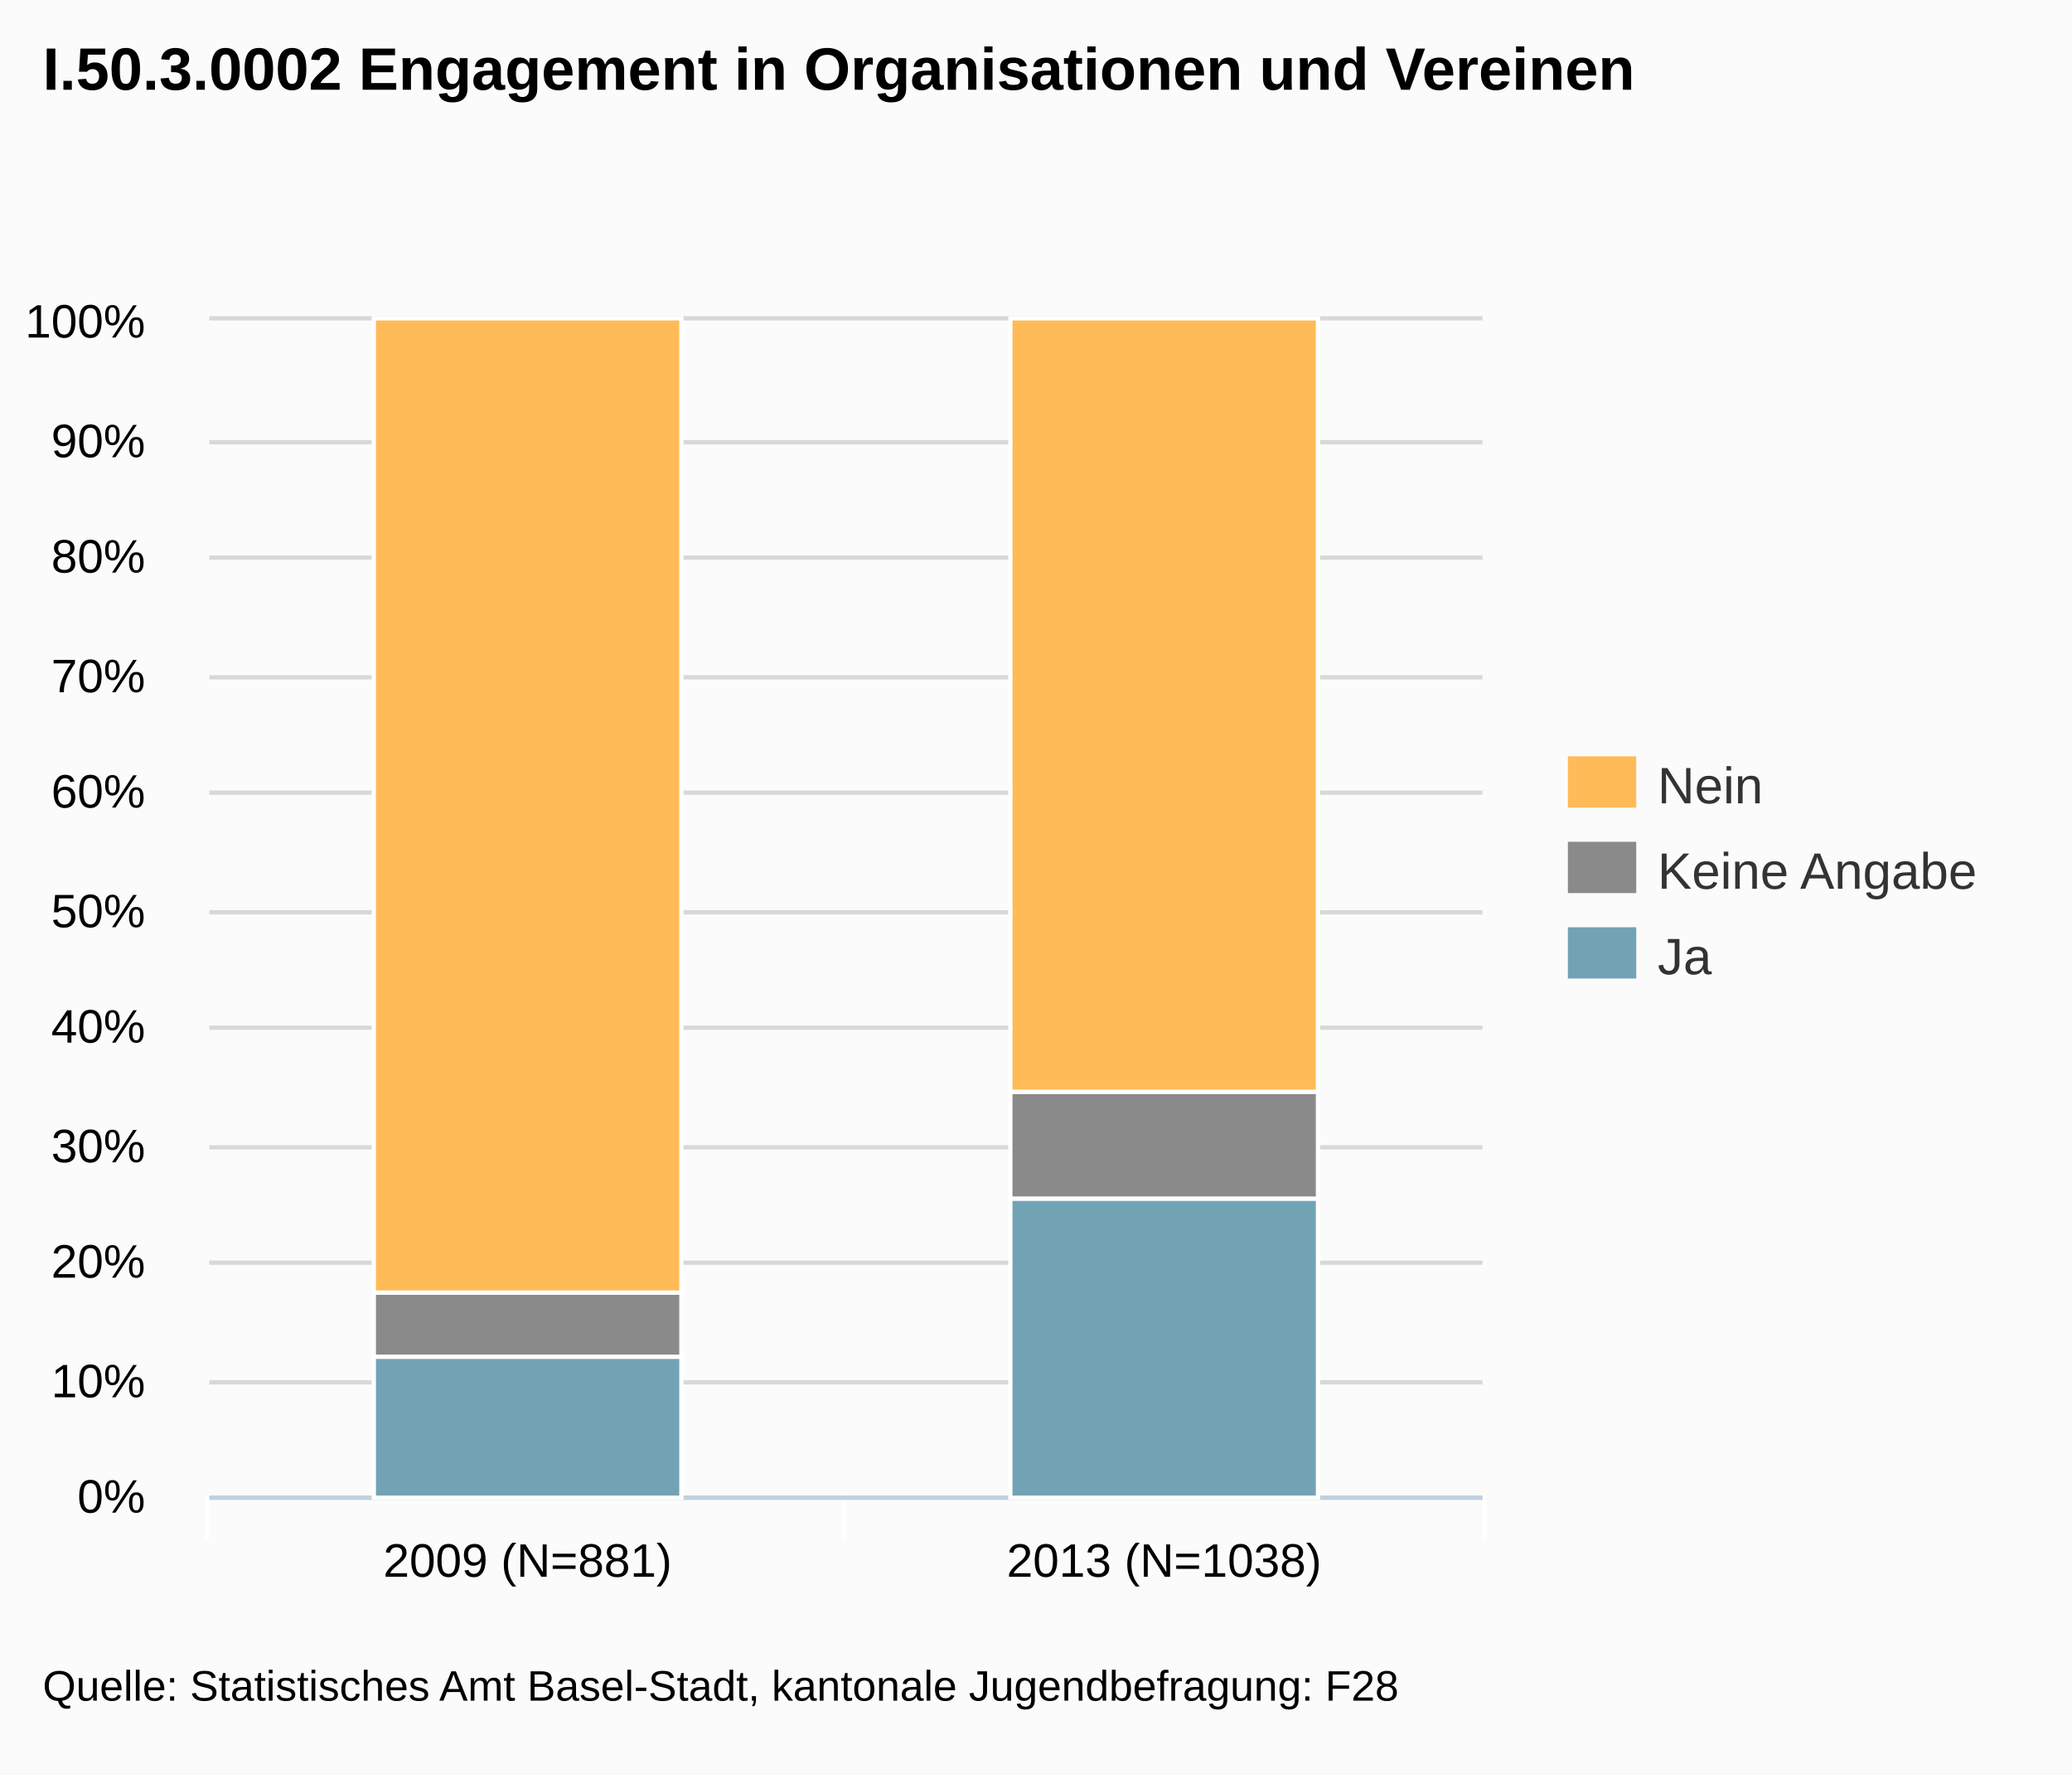
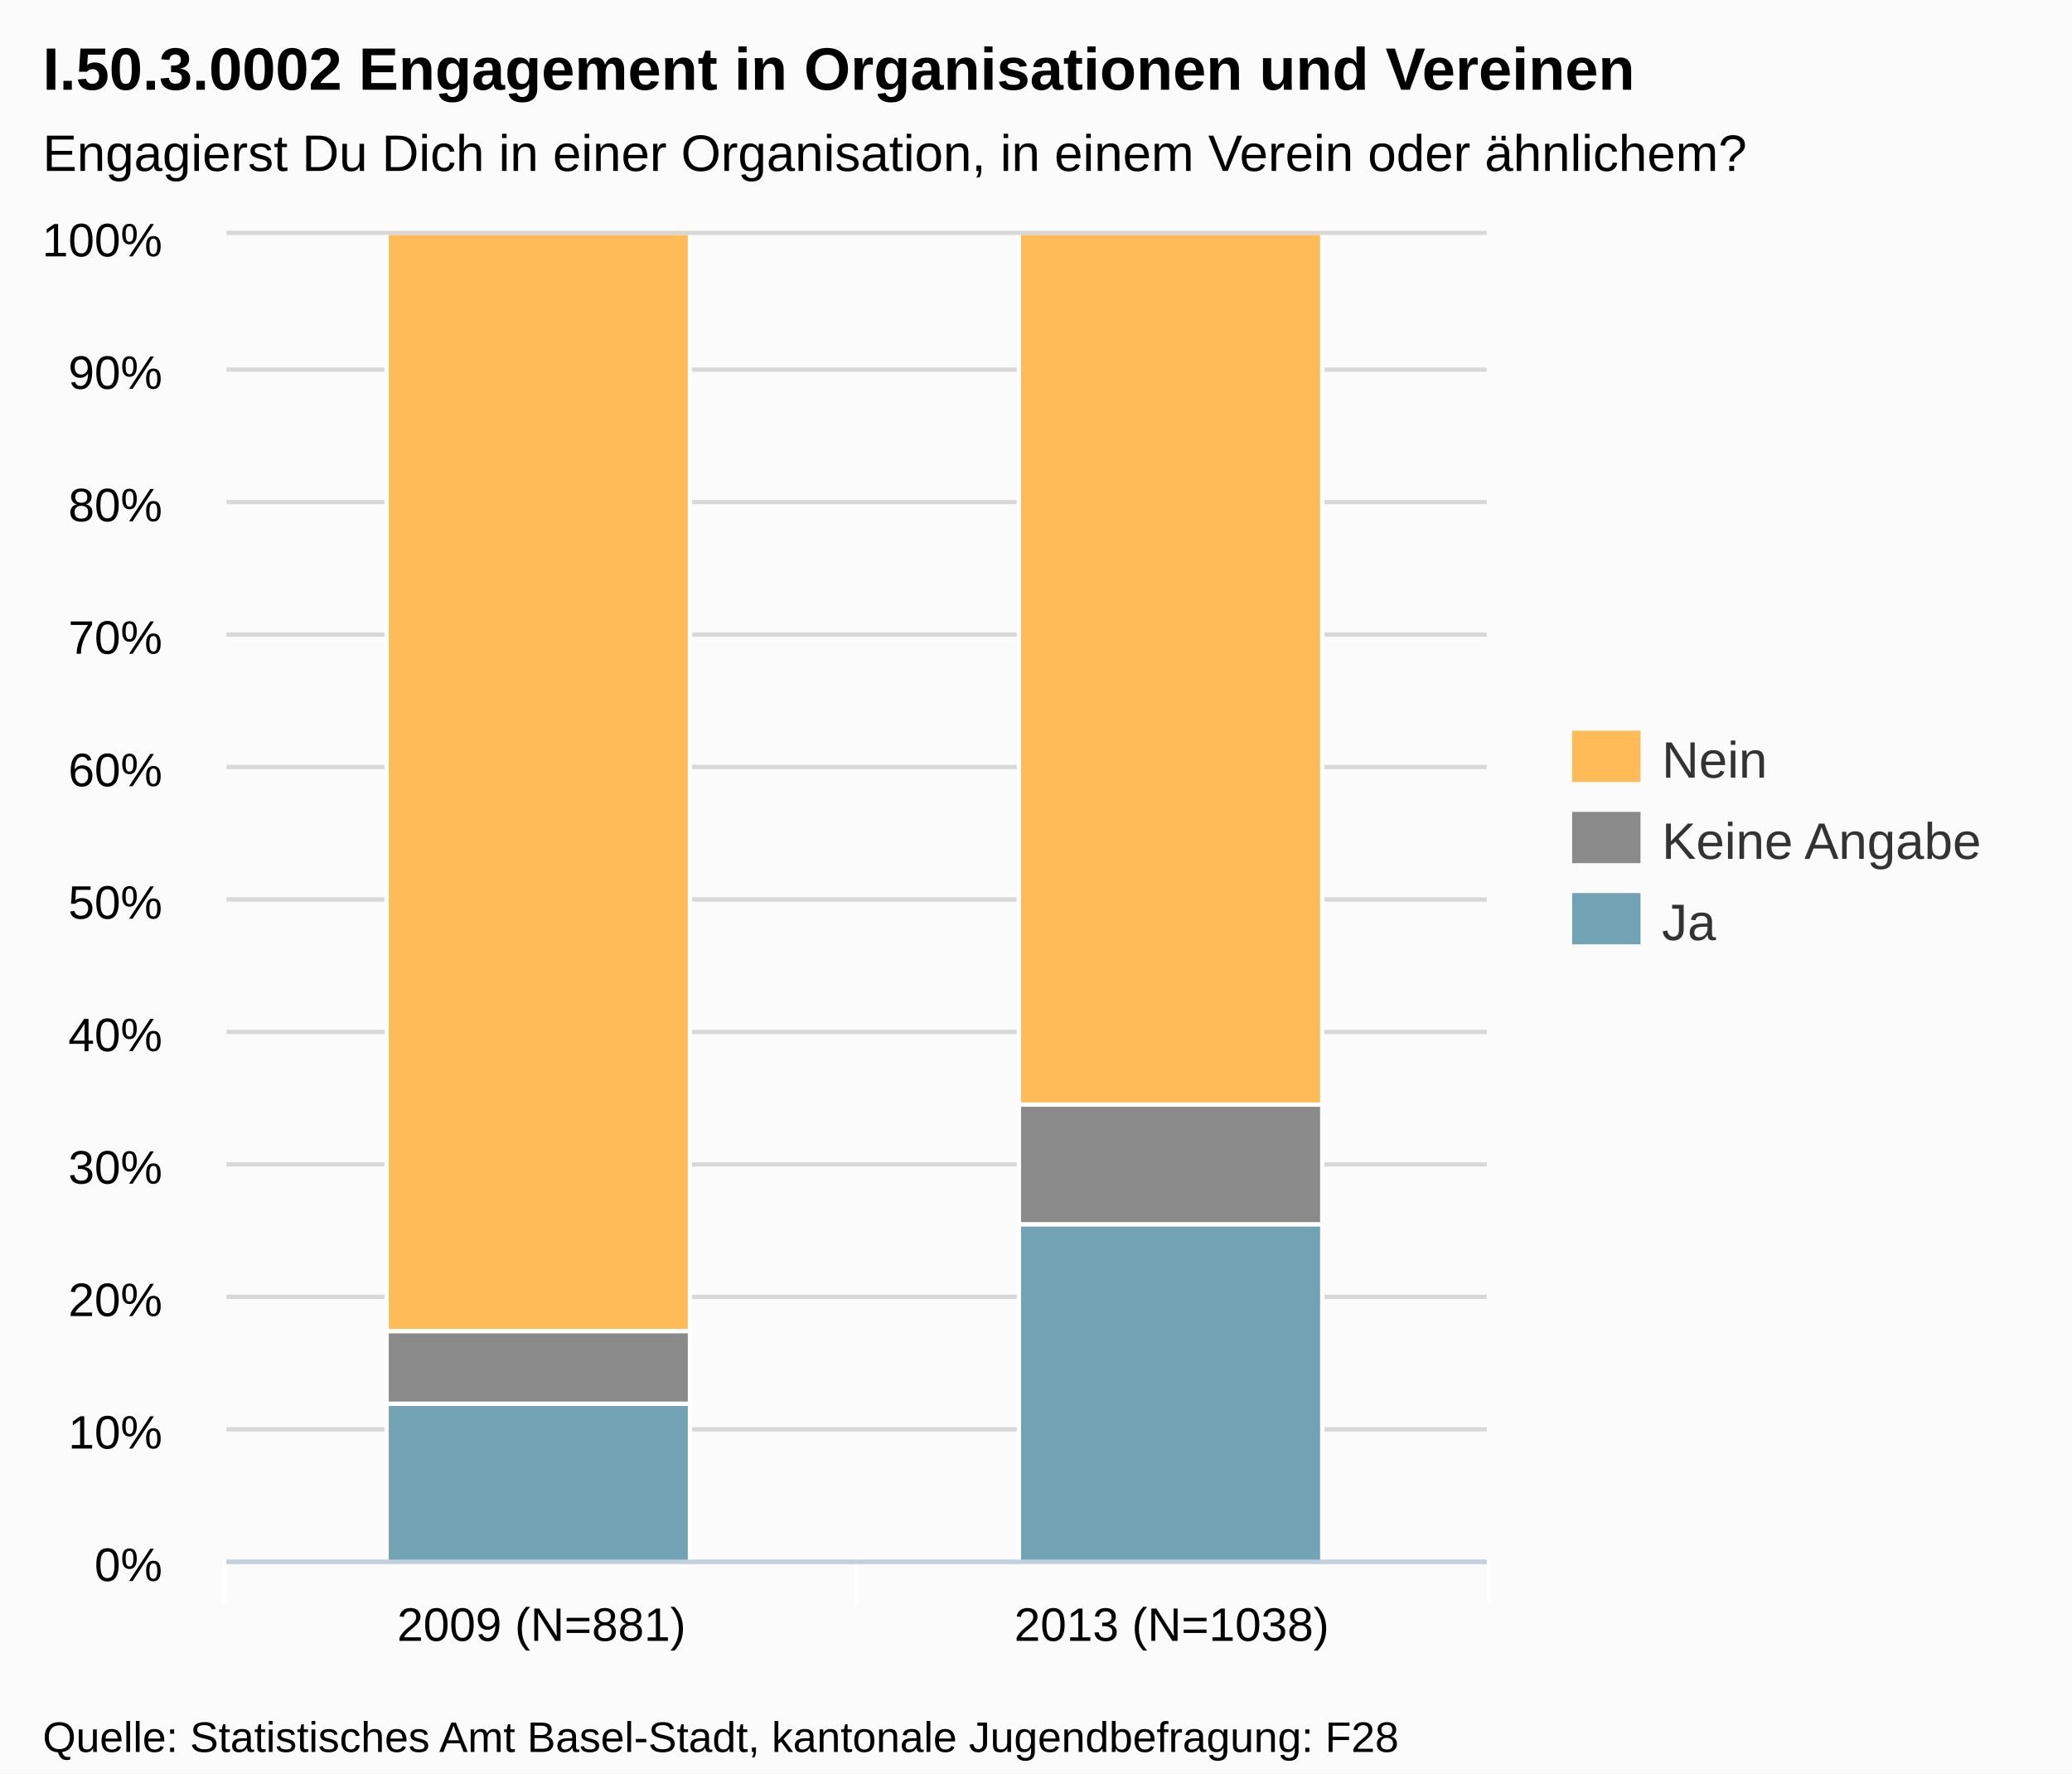
- <svg xmlns="http://www.w3.org/2000/svg" version="1.1" style="font-family:Arial;font-size:12px;" viewBox="0 0 485 415">
+ <svg xmlns="http://www.w3.org/2000/svg" version="1.1" style="font-family:arial;font-size:12px;" viewBox="0 0 485 415">
  <defs>
-     <clippath id="highcharts-1">
-       <rect x="0" y="0" width="298" height="275" />
-     </clippath>
+     <clipPath id="highcharts-3">
+       <rect x="0" y="0" width="295" height="310" />
+     </clipPath>
  </defs>
  <rect x="0" y="0" width="485" height="415" fill="#fbfbfb" class=" highcharts-background" />
  <g class="highcharts-grid" />
  <g class="highcharts-grid">
-     <path fill="none" d="M 49 350.5 L 347 350.5" stroke="#D8D8D8" stroke-width="1" opacity="1" />
-     <path fill="none" d="M 49 323.5 L 347 323.5" stroke="#D8D8D8" stroke-width="1" opacity="1" />
-     <path fill="none" d="M 49 295.5 L 347 295.5" stroke="#D8D8D8" stroke-width="1" opacity="1" />
-     <path fill="none" d="M 49 268.5 L 347 268.5" stroke="#D8D8D8" stroke-width="1" opacity="1" />
-     <path fill="none" d="M 49 240.5 L 347 240.5" stroke="#D8D8D8" stroke-width="1" opacity="1" />
-     <path fill="none" d="M 49 213.5 L 347 213.5" stroke="#D8D8D8" stroke-width="1" opacity="1" />
-     <path fill="none" d="M 49 185.5 L 347 185.5" stroke="#D8D8D8" stroke-width="1" opacity="1" />
-     <path fill="none" d="M 49 158.5 L 347 158.5" stroke="#D8D8D8" stroke-width="1" opacity="1" />
-     <path fill="none" d="M 49 130.5 L 347 130.5" stroke="#D8D8D8" stroke-width="1" opacity="1" />
-     <path fill="none" d="M 49 103.5 L 347 103.5" stroke="#D8D8D8" stroke-width="1" opacity="1" />
-     <path fill="none" d="M 49 74.5 L 347 74.5" stroke="#D8D8D8" stroke-width="1" opacity="1" />
+     <path fill="none" d="M 53 365.5 L 348 365.5" stroke="#D8D8D8" stroke-width="1" opacity="1" />
+     <path fill="none" d="M 53 334.5 L 348 334.5" stroke="#D8D8D8" stroke-width="1" opacity="1" />
+     <path fill="none" d="M 53 303.5 L 348 303.5" stroke="#D8D8D8" stroke-width="1" opacity="1" />
+     <path fill="none" d="M 53 272.5 L 348 272.5" stroke="#D8D8D8" stroke-width="1" opacity="1" />
+     <path fill="none" d="M 53 241.5 L 348 241.5" stroke="#D8D8D8" stroke-width="1" opacity="1" />
+     <path fill="none" d="M 53 210.5 L 348 210.5" stroke="#D8D8D8" stroke-width="1" opacity="1" />
+     <path fill="none" d="M 53 179.5 L 348 179.5" stroke="#D8D8D8" stroke-width="1" opacity="1" />
+     <path fill="none" d="M 53 148.5 L 348 148.5" stroke="#D8D8D8" stroke-width="1" opacity="1" />
+     <path fill="none" d="M 53 117.5 L 348 117.5" stroke="#D8D8D8" stroke-width="1" opacity="1" />
+     <path fill="none" d="M 53 86.5 L 348 86.5" stroke="#D8D8D8" stroke-width="1" opacity="1" />
+     <path fill="none" d="M 53 54.5 L 348 54.5" stroke="#D8D8D8" stroke-width="1" opacity="1" />
  </g>
  <g class="highcharts-axis">
-     <path fill="none" d="M 197.5 350 L 197.5 360" stroke="#FFFFFF" stroke-width="1" opacity="1" />
-     <path fill="none" d="M 347.5 350 L 347.5 360" stroke="#FFFFFF" stroke-width="1" opacity="1" />
-     <path fill="none" d="M 48.5 350 L 48.5 360" stroke="#FFFFFF" stroke-width="1" opacity="1" />
-     <path fill="none" d="M 49 350.5 L 347 350.5" stroke="#C0D0E0" stroke-width="1" />
+     <path fill="none" d="M 200.5 365 L 200.5 375" stroke="#FFFFFF" stroke-width="1" opacity="1" />
+     <path fill="none" d="M 348.5 365 L 348.5 375" stroke="#FFFFFF" stroke-width="1" opacity="1" />
+     <path fill="none" d="M 52.5 365 L 52.5 375" stroke="#FFFFFF" stroke-width="1" opacity="1" />
+     <path fill="none" d="M 53 365.5 L 348 365.5" stroke="#C0D0E0" stroke-width="1" />
  </g>
  <g class="highcharts-axis" />
  <g class="highcharts-series-group">
-     <g class="highcharts-series highcharts-series-0 highcharts-tracker" transform="translate(49,75) scale(1 1)" style="" clip-path="url(#highcharts-1)">
-       <rect x="38.5" y="242.5" width="72" height="33" stroke="#FFFFFF" stroke-width="1" fill="#71A3B5" rx="0" ry="0" />
-       <rect x="187.5" y="205.5" width="72" height="70" stroke="#FFFFFF" stroke-width="1" fill="#71A3B5" rx="0" ry="0" />
+     <g class="highcharts-series highcharts-series-0" transform="translate(53,55) scale(1 1)" clip-path="url(#highcharts-3)">
+       <rect x="37.5" y="273.5" width="71" height="37" stroke="#FFFFFF" stroke-width="1" fill="#71A3B5" rx="0" ry="0" />
+       <rect x="185.5" y="231.5" width="71" height="79" stroke="#FFFFFF" stroke-width="1" fill="#71A3B5" rx="0" ry="0" />
    </g>
-     <g class="highcharts-markers highcharts-series-0" transform="translate(49,75) scale(1 1)" clip-path="none" />
-     <g class="highcharts-series highcharts-series-1 highcharts-tracker" transform="translate(49,75) scale(1 1)" style="" clip-path="url(#highcharts-1)">
-       <rect x="38.5" y="227.5" width="72" height="15" stroke="#FFFFFF" stroke-width="1" fill="#8A8A8A" rx="0" ry="0" />
-       <rect x="187.5" y="180.5" width="72" height="25" stroke="#FFFFFF" stroke-width="1" fill="#8A8A8A" rx="0" ry="0" />
+     <g class="highcharts-markers highcharts-series-0" transform="translate(53,55) scale(1 1)" clip-path="none" />
+     <g class="highcharts-series highcharts-series-1" transform="translate(53,55) scale(1 1)" clip-path="url(#highcharts-3)">
+       <rect x="37.5" y="256.5" width="71" height="17" stroke="#FFFFFF" stroke-width="1" fill="#8A8A8A" rx="0" ry="0" />
+       <rect x="185.5" y="203.5" width="71" height="28" stroke="#FFFFFF" stroke-width="1" fill="#8A8A8A" rx="0" ry="0" />
    </g>
-     <g class="highcharts-markers highcharts-series-1" transform="translate(49,75) scale(1 1)" clip-path="none" />
-     <g class="highcharts-series highcharts-series-2 highcharts-tracker" transform="translate(49,75) scale(1 1)" style="" clip-path="url(#highcharts-1)">
-       <rect x="38.5" y="-0.5" width="72" height="228" stroke="#FFFFFF" stroke-width="1" fill="#FFBB58" rx="0" ry="0" />
-       <rect x="187.5" y="-0.5" width="72" height="181" stroke="#FFFFFF" stroke-width="1" fill="#FFBB58" rx="0" ry="0" />
+     <g class="highcharts-markers highcharts-series-1" transform="translate(53,55) scale(1 1)" clip-path="none" />
+     <g class="highcharts-series highcharts-series-2" transform="translate(53,55) scale(1 1)" clip-path="url(#highcharts-3)">
+       <rect x="37.5" y="-0.5" width="71" height="257" stroke="#FFFFFF" stroke-width="1" fill="#FFBB58" rx="0" ry="0" />
+       <rect x="185.5" y="-0.5" width="71" height="204" stroke="#FFFFFF" stroke-width="1" fill="#FFBB58" rx="0" ry="0" />
    </g>
-     <g class="highcharts-markers highcharts-series-2" transform="translate(49,75) scale(1 1)" clip-path="none" />
+     <g class="highcharts-markers highcharts-series-2" transform="translate(53,55) scale(1 1)" clip-path="none" />
  </g>
-   <text x="10" text-anchor="start" class="highcharts-title" style="color:#000000;font-size:14px;font-weight:bold;font-family:Arial;fill:#000000;width:421px;" y="21">
+   <text x="10" text-anchor="start" class="highcharts-title" style="color:#000000;font-size:14px;font-weight:bold;fill:#000000;width:421px;" y="21">
    <tspan>I.50.3.0002 Engagement in Organisationen und Vereinen</tspan>
  </text>
-   <g class="highcharts-legend" transform="translate(359,170)">
+   <text x="10" text-anchor="start" class="highcharts-subtitle" style="color:#000000;font-size:12px;fill:#000000;width:421px;" y="40">
+     <tspan>Engagierst Du Dich in einer Organisation, in einem Verein oder ähnlichem?</tspan>
+   </text>
+   <g class="highcharts-legend" transform="translate(360,164)">
    <g>
      <g>
        <g class="highcharts-legend-item" transform="translate(8,3)">
          <text x="21" style="color:#333333;font-size:12px;font-weight:normal;cursor:pointer;fill:#333333;" text-anchor="start" y="15">Nein</text>
          <rect x="0" y="4" width="16" height="12" fill="#FFBB58" />
        </g>
-         <g class="highcharts-legend-item" transform="translate(8,23)">
+         <g class="highcharts-legend-item" transform="translate(8,22)">
          <text x="21" y="15" style="color:#333333;font-size:12px;font-weight:normal;cursor:pointer;fill:#333333;" text-anchor="start">
            <tspan>Keine Angabe</tspan>
          </text>
          <rect x="0" y="4" width="16" height="12" fill="#8A8A8A" />
        </g>
-         <g class="highcharts-legend-item" transform="translate(8,43)">
+         <g class="highcharts-legend-item" transform="translate(8,41)">
          <text x="21" y="15" style="color:#333333;font-size:12px;font-weight:normal;cursor:pointer;fill:#333333;" text-anchor="start">Ja</text>
          <rect x="0" y="4" width="16" height="12" fill="#71A3B5" />
        </g>
      </g>
    </g>
  </g>
  <g class="highcharts-axis-labels highcharts-xaxis-labels">
-     <text x="123.5" style="color:#000000;cursor:default;font-size:11px;fill:#000000;" text-anchor="middle" transform="translate(0,0)" y="369" opacity="1">
+     <text x="126.75" style="color:#000000;cursor:default;font-size:11px;fill:#000000;" text-anchor="middle" transform="translate(0,0)" y="384" opacity="1">
      <tspan>2009 (N=881)</tspan>
    </text>
-     <text x="272.5" style="color:#000000;cursor:default;font-size:11px;fill:#000000;" text-anchor="middle" transform="translate(0,0)" y="369" opacity="1">
+     <text x="274.25" style="color:#000000;cursor:default;font-size:11px;fill:#000000;" text-anchor="middle" transform="translate(0,0)" y="384" opacity="1">
      <tspan>2013 (N=1038)</tspan>
    </text>
  </g>
  <g class="highcharts-axis-labels highcharts-yaxis-labels">
-     <text x="34" style="color:#000000;cursor:default;font-size:11px;fill:#000000;width:150px;text-overflow:clip;" text-anchor="end" transform="translate(0,0)" y="354" opacity="1">
+     <text x="38" style="color:#000000;cursor:default;font-size:11px;fill:#000000;width:150px;text-overflow:clip;" text-anchor="end" transform="translate(0,0)" y="370" opacity="1">
      <tspan>0%</tspan>
    </text>
-     <text x="34" style="color:#000000;cursor:default;font-size:11px;fill:#000000;width:150px;text-overflow:clip;" text-anchor="end" transform="translate(0,0)" y="327" opacity="1">
+     <text x="38" style="color:#000000;cursor:default;font-size:11px;fill:#000000;width:150px;text-overflow:clip;" text-anchor="end" transform="translate(0,0)" y="339" opacity="1">
      <tspan>10%</tspan>
    </text>
-     <text x="34" style="color:#000000;cursor:default;font-size:11px;fill:#000000;width:150px;text-overflow:clip;" text-anchor="end" transform="translate(0,0)" y="299" opacity="1">
+     <text x="38" style="color:#000000;cursor:default;font-size:11px;fill:#000000;width:150px;text-overflow:clip;" text-anchor="end" transform="translate(0,0)" y="308" opacity="1">
      <tspan>20%</tspan>
    </text>
-     <text x="34" style="color:#000000;cursor:default;font-size:11px;fill:#000000;width:150px;text-overflow:clip;" text-anchor="end" transform="translate(0,0)" y="272" opacity="1">
+     <text x="38" style="color:#000000;cursor:default;font-size:11px;fill:#000000;width:150px;text-overflow:clip;" text-anchor="end" transform="translate(0,0)" y="277" opacity="1">
      <tspan>30%</tspan>
    </text>
-     <text x="34" style="color:#000000;cursor:default;font-size:11px;fill:#000000;width:150px;text-overflow:clip;" text-anchor="end" transform="translate(0,0)" y="244" opacity="1">
+     <text x="38" style="color:#000000;cursor:default;font-size:11px;fill:#000000;width:150px;text-overflow:clip;" text-anchor="end" transform="translate(0,0)" y="246" opacity="1">
      <tspan>40%</tspan>
    </text>
-     <text x="34" style="color:#000000;cursor:default;font-size:11px;fill:#000000;width:150px;text-overflow:clip;" text-anchor="end" transform="translate(0,0)" y="217" opacity="1">
+     <text x="38" style="color:#000000;cursor:default;font-size:11px;fill:#000000;width:150px;text-overflow:clip;" text-anchor="end" transform="translate(0,0)" y="215" opacity="1">
      <tspan>50%</tspan>
    </text>
-     <text x="34" style="color:#000000;cursor:default;font-size:11px;fill:#000000;width:150px;text-overflow:clip;" text-anchor="end" transform="translate(0,0)" y="189" opacity="1">
+     <text x="38" style="color:#000000;cursor:default;font-size:11px;fill:#000000;width:150px;text-overflow:clip;" text-anchor="end" transform="translate(0,0)" y="184" opacity="1">
      <tspan>60%</tspan>
    </text>
-     <text x="34" style="color:#000000;cursor:default;font-size:11px;fill:#000000;width:150px;text-overflow:clip;" text-anchor="end" transform="translate(0,0)" y="162" opacity="1">
+     <text x="38" style="color:#000000;cursor:default;font-size:11px;fill:#000000;width:150px;text-overflow:clip;" text-anchor="end" transform="translate(0,0)" y="153" opacity="1">
      <tspan>70%</tspan>
    </text>
-     <text x="34" style="color:#000000;cursor:default;font-size:11px;fill:#000000;width:150px;text-overflow:clip;" text-anchor="end" transform="translate(0,0)" y="134" opacity="1">
+     <text x="38" style="color:#000000;cursor:default;font-size:11px;fill:#000000;width:150px;text-overflow:clip;" text-anchor="end" transform="translate(0,0)" y="122" opacity="1">
      <tspan>80%</tspan>
    </text>
-     <text x="34" style="color:#000000;cursor:default;font-size:11px;fill:#000000;width:150px;text-overflow:clip;" text-anchor="end" transform="translate(0,0)" y="107" opacity="1">
+     <text x="38" style="color:#000000;cursor:default;font-size:11px;fill:#000000;width:150px;text-overflow:clip;" text-anchor="end" transform="translate(0,0)" y="91" opacity="1">
      <tspan>90%</tspan>
    </text>
-     <text x="34" style="color:#000000;cursor:default;font-size:11px;fill:#000000;width:150px;text-overflow:clip;" text-anchor="end" transform="translate(0,0)" y="79" opacity="1">
+     <text x="38" style="color:#000000;cursor:default;font-size:11px;fill:#000000;width:150px;text-overflow:clip;" text-anchor="end" transform="translate(0,0)" y="60" opacity="1">
      <tspan>100%</tspan>
    </text>
  </g>
  <g class="highcharts-tooltip" style="cursor:default;padding:0;pointer-events:none;white-space:nowrap;" transform="translate(0,-9000000000)">
-     <path fill="none" d="M 3.5 0.5 L 13.5 0.5 C 16.5 0.5 16.5 0.5 16.5 3.5 L 16.5 28.5 C 16.5 31.5 16.5 31.5 13.5 31.5 L 3.5 31.5 C 0.5 31.5 0.5 31.5 0.5 28.5 L 0.5 3.5 C 0.5 0.5 0.5 0.5 3.5 0.5" isshadow="true" stroke="black" stroke-opacity="0.05" stroke-width="5" transform="translate(1, 1)" />
-     <path fill="none" d="M 3.5 0.5 L 13.5 0.5 C 16.5 0.5 16.5 0.5 16.5 3.5 L 16.5 28.5 C 16.5 31.5 16.5 31.5 13.5 31.5 L 3.5 31.5 C 0.5 31.5 0.5 31.5 0.5 28.5 L 0.5 3.5 C 0.5 0.5 0.5 0.5 3.5 0.5" isshadow="true" stroke="black" stroke-opacity="0.1" stroke-width="3" transform="translate(1, 1)" />
-     <path fill="none" d="M 3.5 0.5 L 13.5 0.5 C 16.5 0.5 16.5 0.5 16.5 3.5 L 16.5 28.5 C 16.5 31.5 16.5 31.5 13.5 31.5 L 3.5 31.5 C 0.5 31.5 0.5 31.5 0.5 28.5 L 0.5 3.5 C 0.5 0.5 0.5 0.5 3.5 0.5" isshadow="true" stroke="black" stroke-opacity="0.15" stroke-width="1" transform="translate(1, 1)" />
-     <path fill="rgba(249, 249, 249, .85)" d="M 3.5 0.5 L 13.5 0.5 C 16.5 0.5 16.5 0.5 16.5 3.5 L 16.5 28.5 C 16.5 31.5 16.5 31.5 13.5 31.5 L 3.5 31.5 C 0.5 31.5 0.5 31.5 0.5 28.5 L 0.5 3.5 C 0.5 0.5 0.5 0.5 3.5 0.5" />
+     <path fill="none" d="M 3.5 0.5 L 13.5 0.5 C 16.5 0.5 16.5 0.5 16.5 3.5 L 16.5 13.5 C 16.5 16.5 16.5 16.5 13.5 16.5 L 3.5 16.5 C 0.5 16.5 0.5 16.5 0.5 13.5 L 0.5 3.5 C 0.5 0.5 0.5 0.5 3.5 0.5" stroke="black" stroke-opacity="0.05" stroke-width="5" transform="translate(1, 1)" />
+     <path fill="none" d="M 3.5 0.5 L 13.5 0.5 C 16.5 0.5 16.5 0.5 16.5 3.5 L 16.5 13.5 C 16.5 16.5 16.5 16.5 13.5 16.5 L 3.5 16.5 C 0.5 16.5 0.5 16.5 0.5 13.5 L 0.5 3.5 C 0.5 0.5 0.5 0.5 3.5 0.5" stroke="black" stroke-opacity="0.1" stroke-width="3" transform="translate(1, 1)" />
+     <path fill="none" d="M 3.5 0.5 L 13.5 0.5 C 16.5 0.5 16.5 0.5 16.5 3.5 L 16.5 13.5 C 16.5 16.5 16.5 16.5 13.5 16.5 L 3.5 16.5 C 0.5 16.5 0.5 16.5 0.5 13.5 L 0.5 3.5 C 0.5 0.5 0.5 0.5 3.5 0.5" stroke="black" stroke-opacity="0.15" stroke-width="1" transform="translate(1, 1)" />
+     <path fill="rgb(249, 249, 249)" fill-opacity=" .85" d="M 3.5 0.5 L 13.5 0.5 C 16.5 0.5 16.5 0.5 16.5 3.5 L 16.5 13.5 C 16.5 16.5 16.5 16.5 13.5 16.5 L 3.5 16.5 C 0.5 16.5 0.5 16.5 0.5 13.5 L 0.5 3.5 C 0.5 0.5 0.5 0.5 3.5 0.5" />
    <text x="8" style="font-size:12px;color:#333333;fill:#333333;" y="20" />
  </g>
-   <text x="10" text-anchor="start" style="cursor:default;color:#000000;font-size:10px;fill:#000000;" y="398">
+   <text x="10" text-anchor="start" style="cursor:default;color:#000000;font-size:10px;fill:#000000;" y="410">
    <tspan>Quelle: Statistisches Amt Basel-Stadt, kantonale Jugendbefragung: F28</tspan>
  </text>
</svg>
